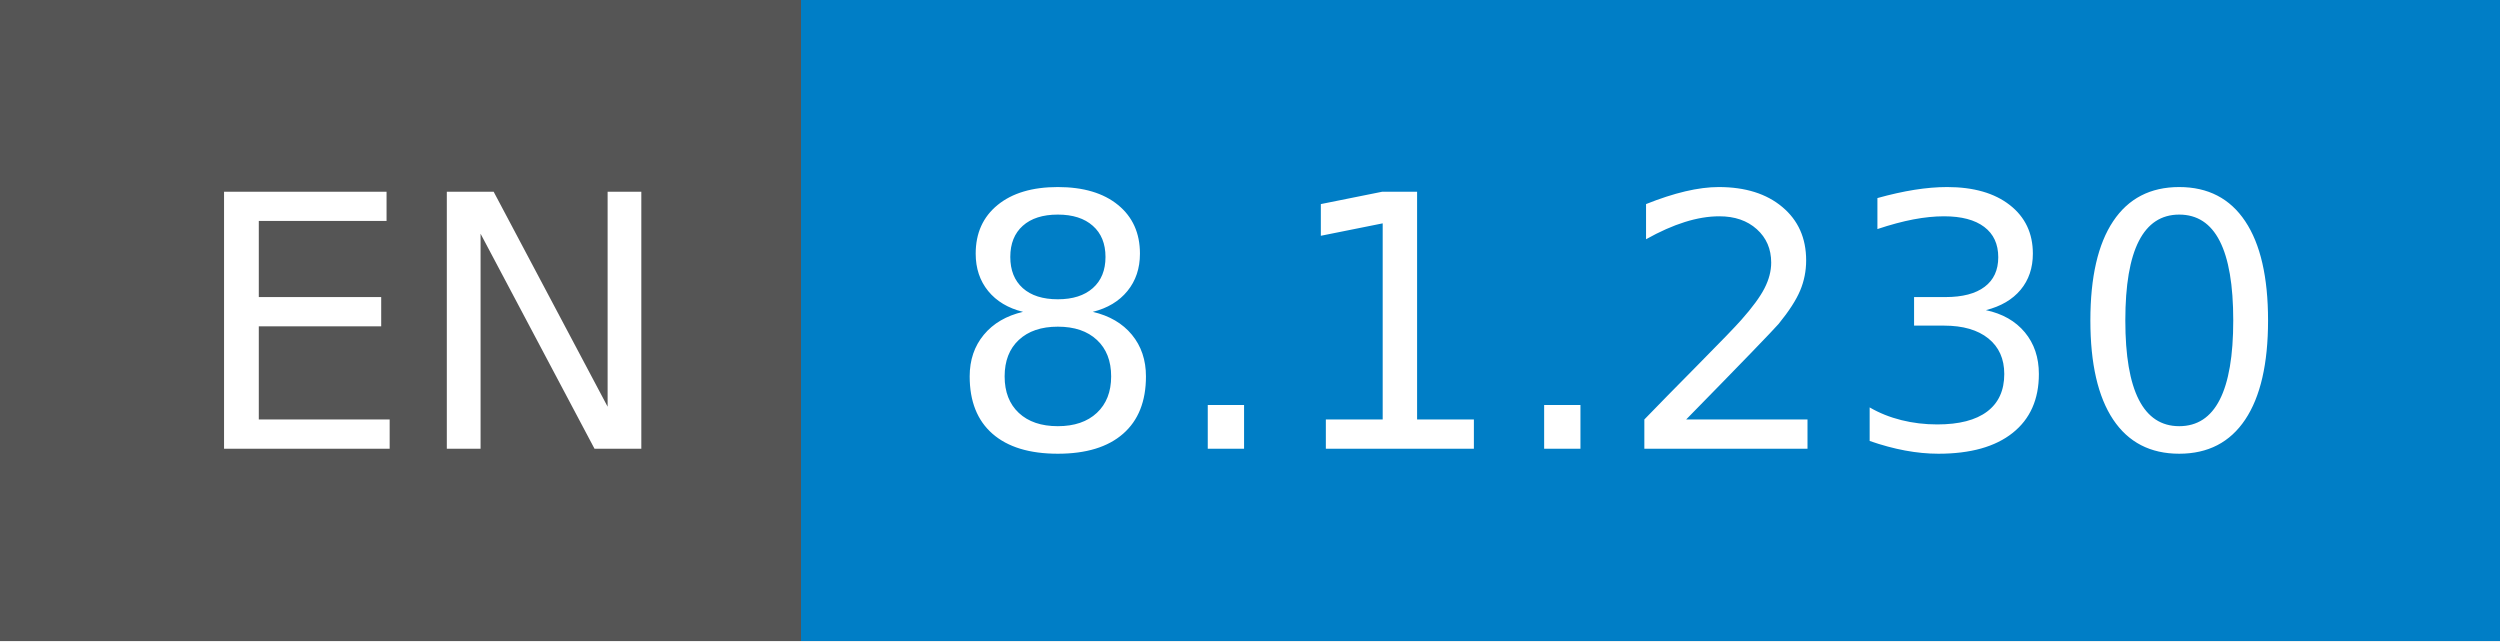
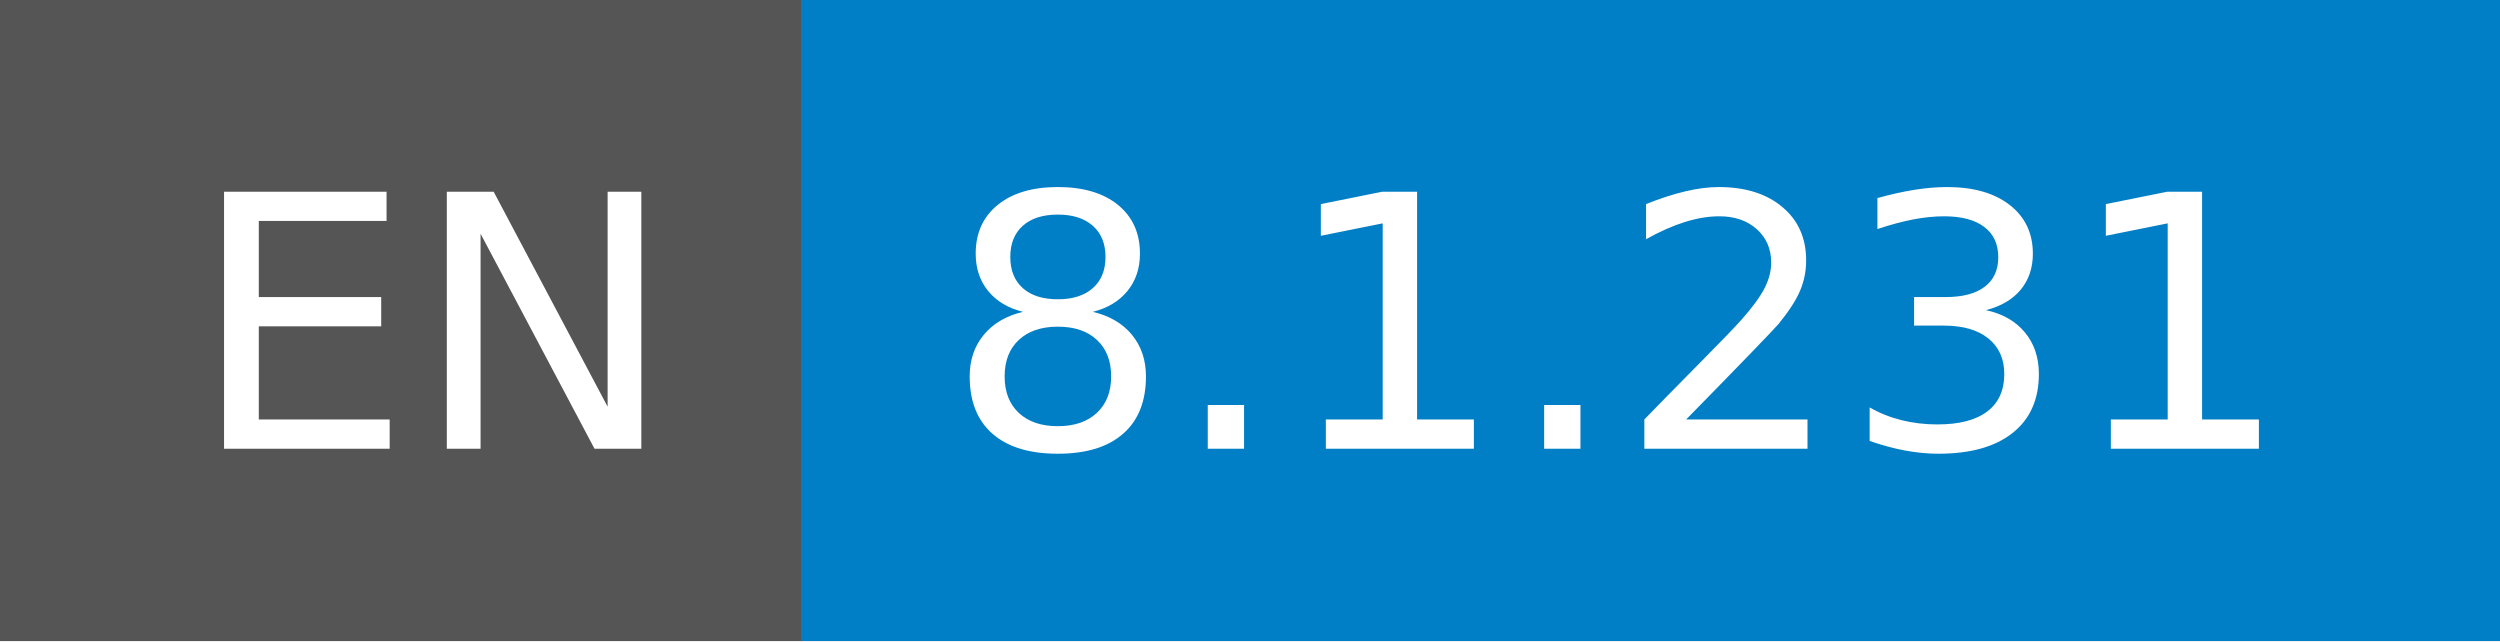
- <svg xmlns="http://www.w3.org/2000/svg" width="78" height="20" role="img" aria-label="EN: 8.1.230">
+ <svg xmlns="http://www.w3.org/2000/svg" width="78" height="20" role="img" aria-label="EN: 8.1.231">
  <g shape-rendering="crispEdges">
    <rect width="25" height="20" fill="#555" />
    <rect x="25" width="53" height="20" fill="#007ec6" />
  </g>
  <g fill="#fff" text-anchor="middle" font-family="Verdana,Geneva,DejaVu Sans,sans-serif" text-rendering="geometricPrecision" font-size="110">
    <text x="135" y="140" transform="scale(.1)" fill="#fff" textLength="150">EN</text>
-     <text x="505" y="140" transform="scale(.1)" fill="#fff" textLength="430">8.1.230</text>
+     <text x="505" y="140" transform="scale(.1)" fill="#fff" textLength="430">8.1.231</text>
  </g>
</svg>
